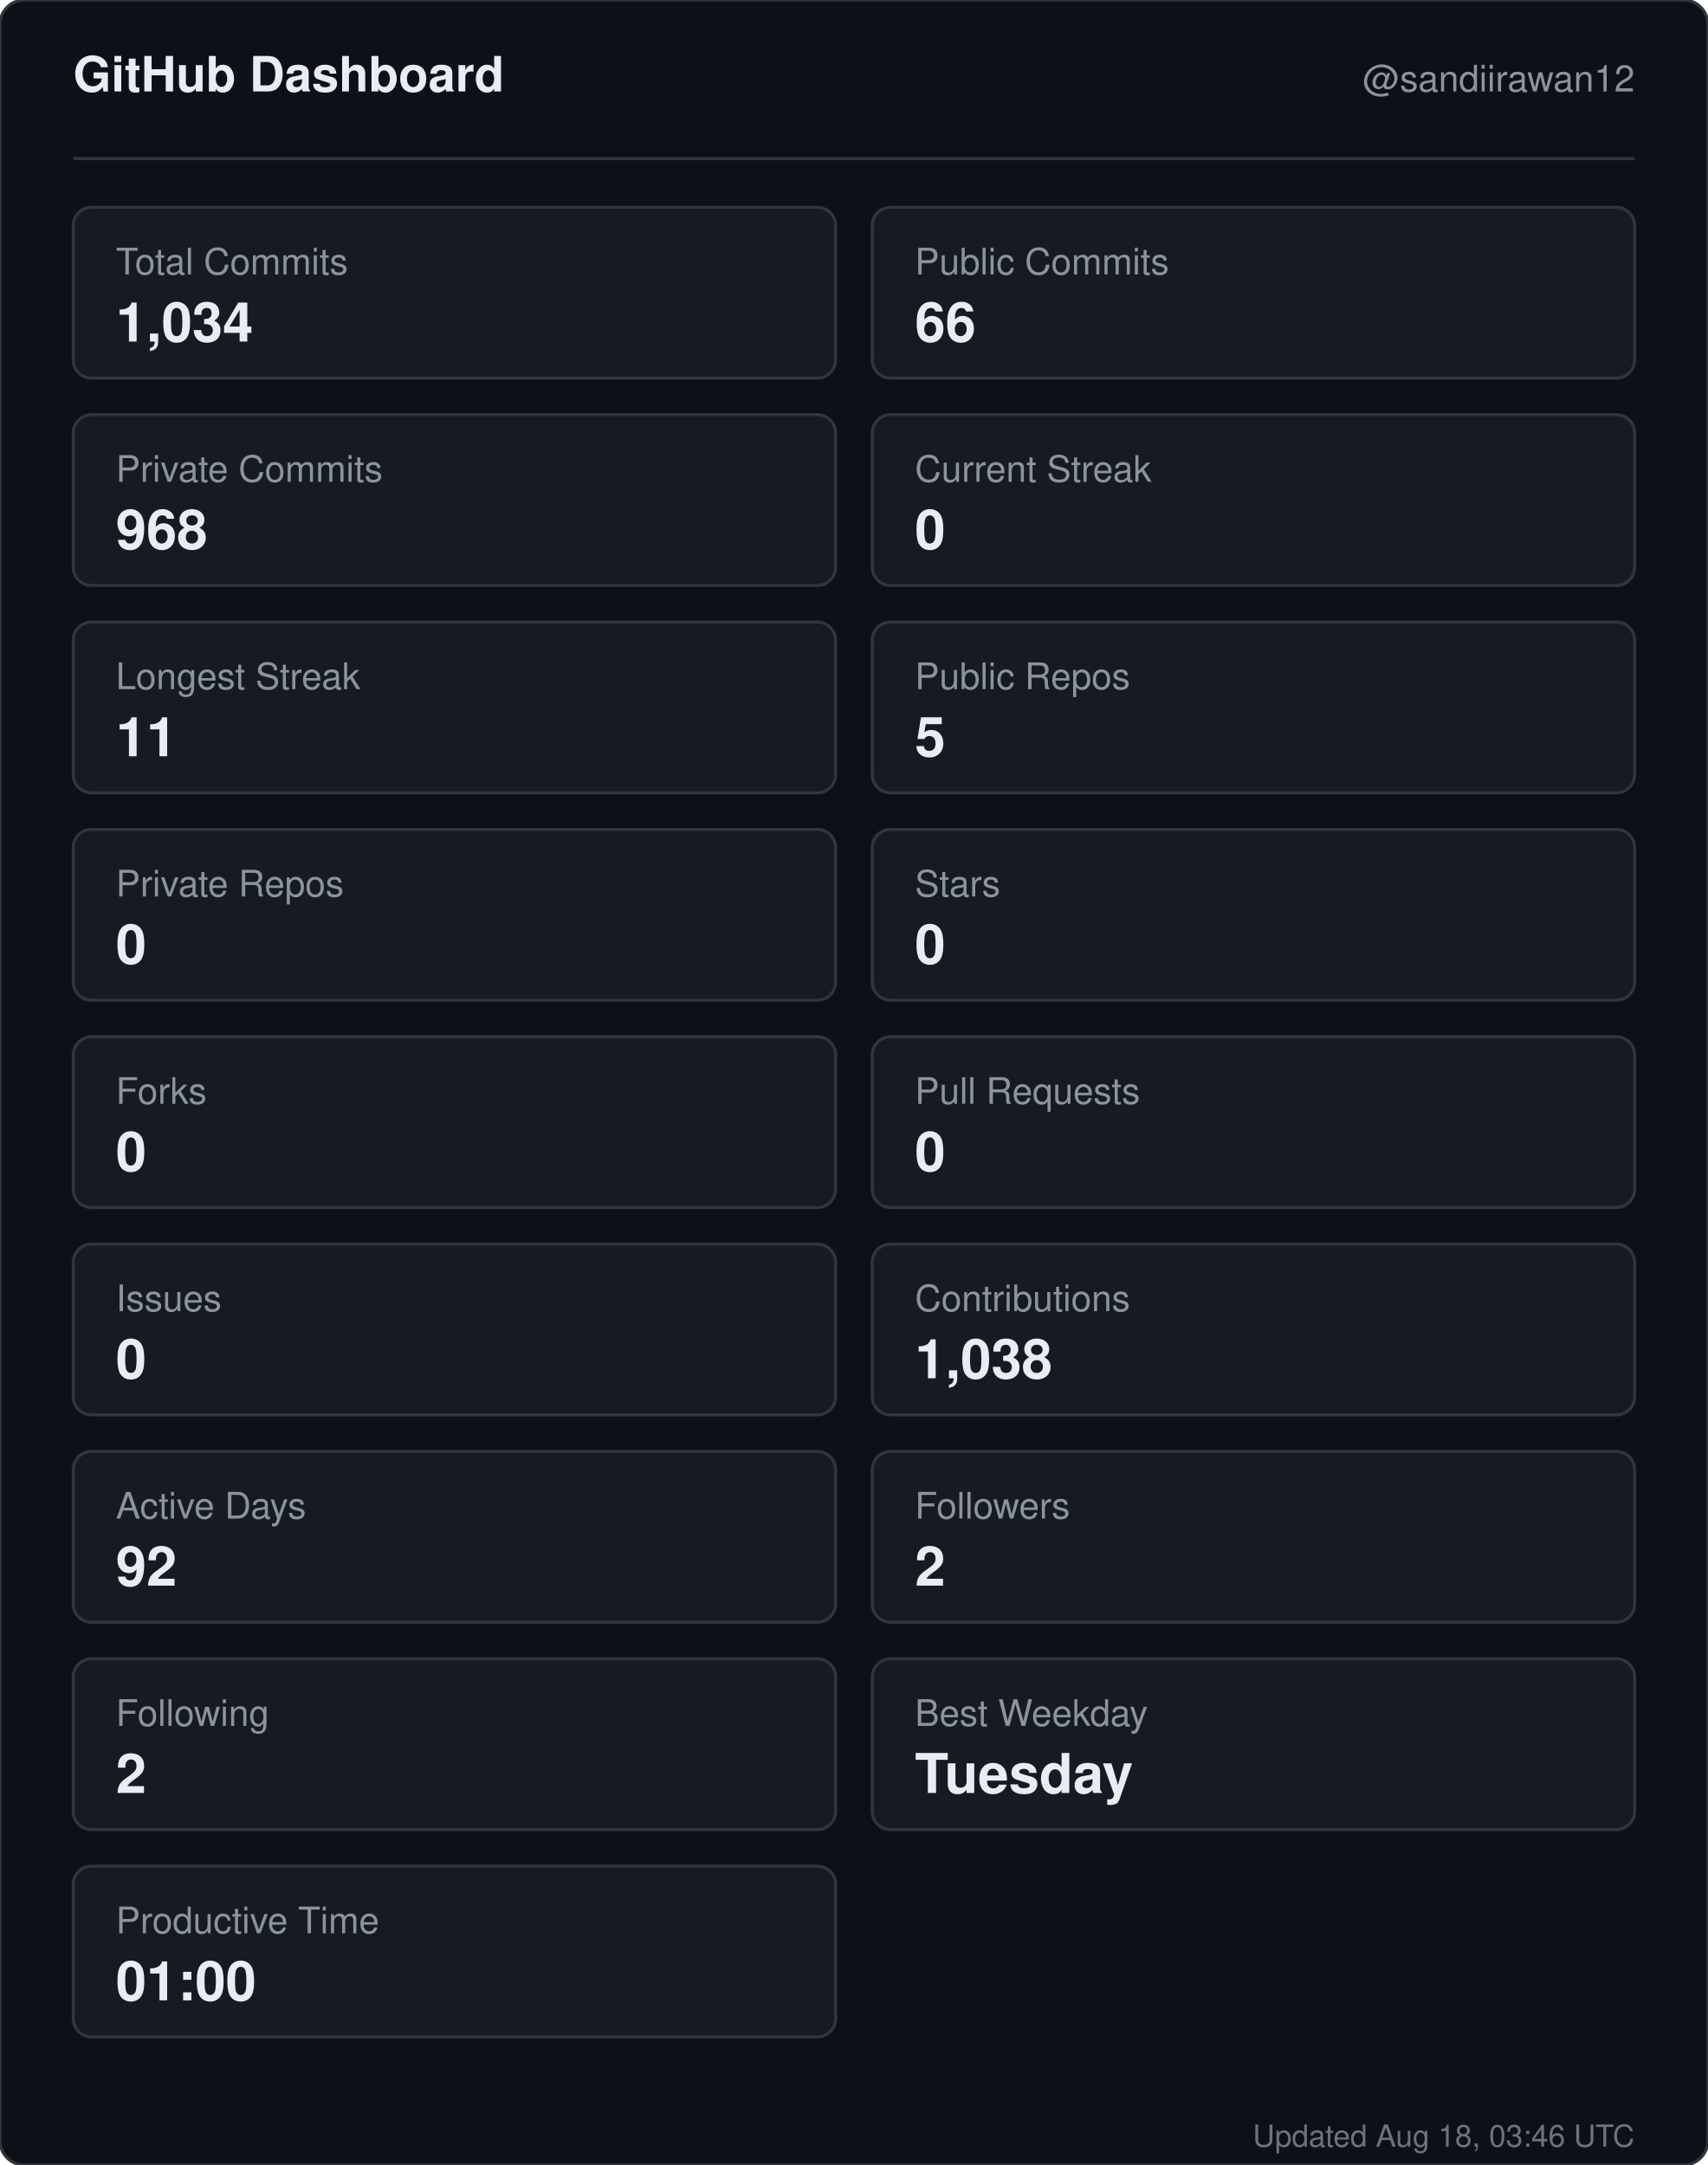
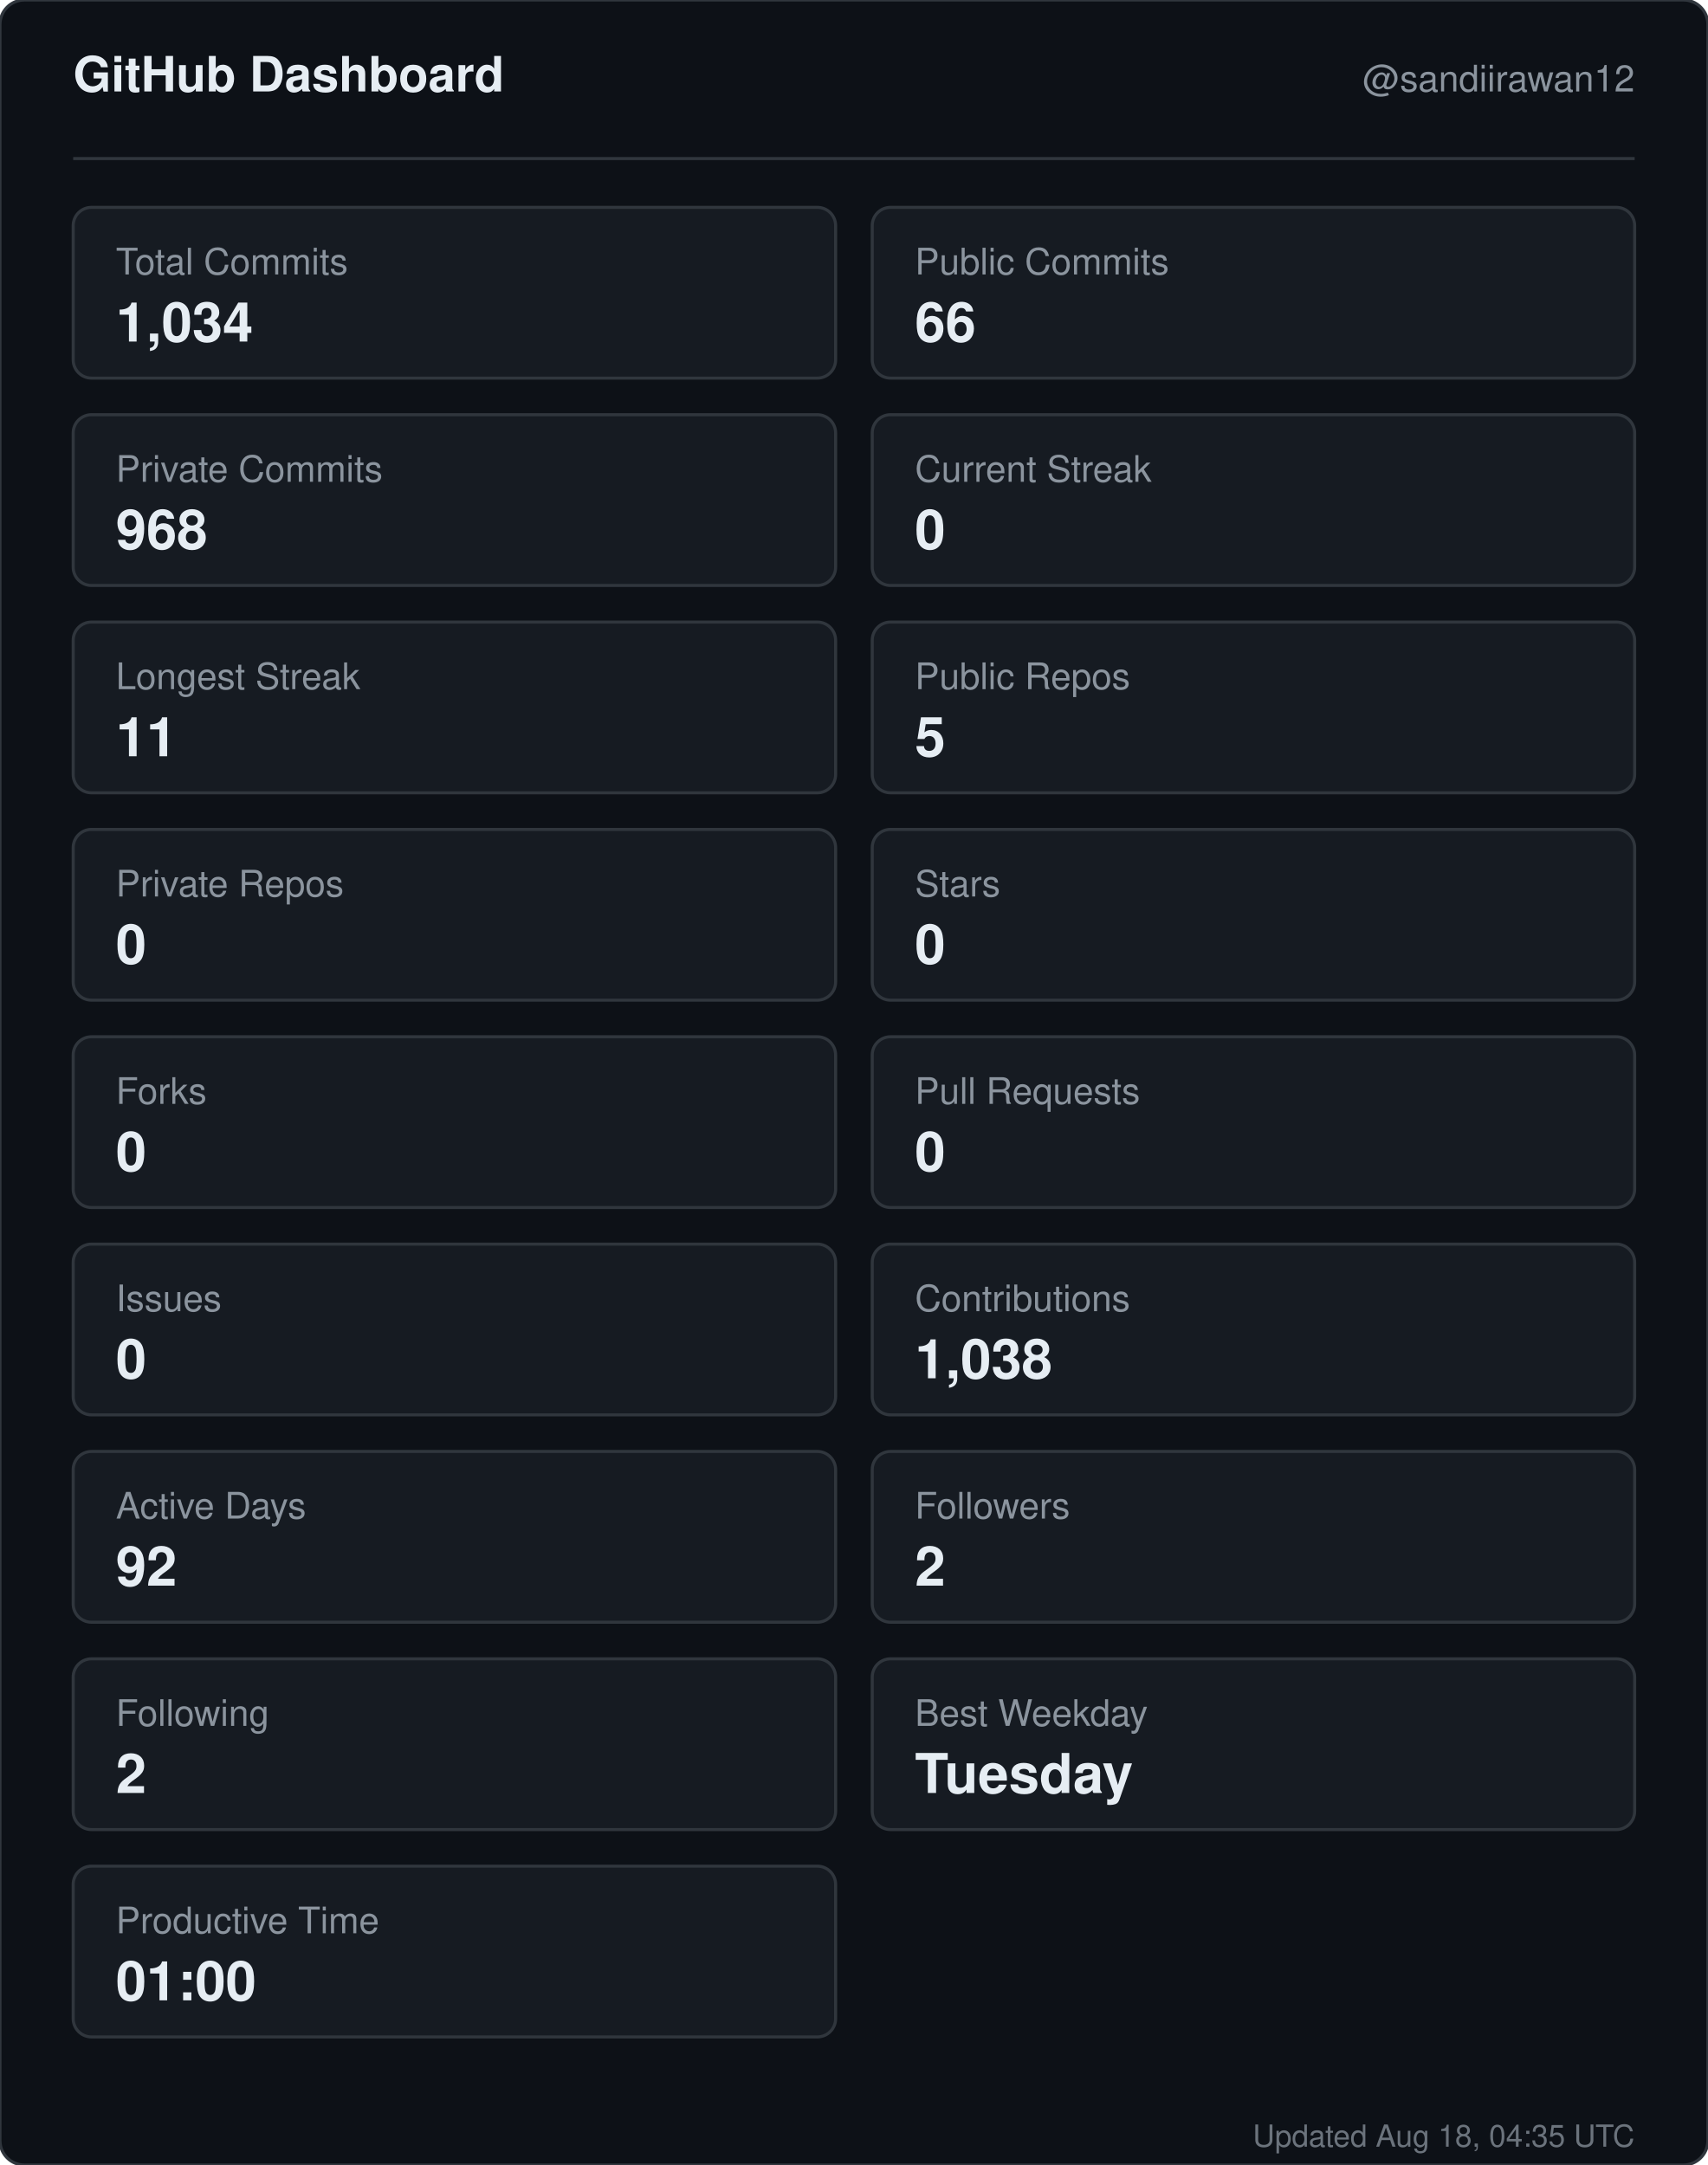
<svg xmlns="http://www.w3.org/2000/svg" width="560" height="710" viewBox="0 0 560 710" role="img" aria-label="GitHub dashboard for sandiirawan12">
  <rect width="560" height="710" rx="8" fill="#0d1117" stroke="#30363d" />
  <g font-family="-apple-system, BlinkMacSystemFont, Segoe UI, Helvetica, Arial, sans-serif">
    <text x="24" y="30" fill="#e6edf3" font-size="16" font-weight="700">GitHub Dashboard</text>
    <text x="536" y="30" fill="#8b949e" font-size="12" text-anchor="end">@sandiirawan12</text>
    <line x1="24" y1="52" x2="536" y2="52" stroke="#30363d" />
    <rect x="24" y="68" width="250" height="56" rx="6" fill="#161b22" stroke="#30363d" />
    <text x="38" y="90" fill="#8b949e" font-size="12">Total Commits</text>
    <text x="38" y="112" fill="#e6edf3" font-size="18" font-weight="700">1,034</text>
    <rect x="286" y="68" width="250" height="56" rx="6" fill="#161b22" stroke="#30363d" />
    <text x="300" y="90" fill="#8b949e" font-size="12">Public Commits</text>
    <text x="300" y="112" fill="#e6edf3" font-size="18" font-weight="700">66</text>
    <rect x="24" y="136" width="250" height="56" rx="6" fill="#161b22" stroke="#30363d" />
    <text x="38" y="158" fill="#8b949e" font-size="12">Private Commits</text>
    <text x="38" y="180" fill="#e6edf3" font-size="18" font-weight="700">968</text>
    <rect x="286" y="136" width="250" height="56" rx="6" fill="#161b22" stroke="#30363d" />
    <text x="300" y="158" fill="#8b949e" font-size="12">Current Streak</text>
    <text x="300" y="180" fill="#e6edf3" font-size="18" font-weight="700">0</text>
    <rect x="24" y="204" width="250" height="56" rx="6" fill="#161b22" stroke="#30363d" />
    <text x="38" y="226" fill="#8b949e" font-size="12">Longest Streak</text>
    <text x="38" y="248" fill="#e6edf3" font-size="18" font-weight="700">11</text>
    <rect x="286" y="204" width="250" height="56" rx="6" fill="#161b22" stroke="#30363d" />
    <text x="300" y="226" fill="#8b949e" font-size="12">Public Repos</text>
    <text x="300" y="248" fill="#e6edf3" font-size="18" font-weight="700">5</text>
    <rect x="24" y="272" width="250" height="56" rx="6" fill="#161b22" stroke="#30363d" />
    <text x="38" y="294" fill="#8b949e" font-size="12">Private Repos</text>
    <text x="38" y="316" fill="#e6edf3" font-size="18" font-weight="700">0</text>
    <rect x="286" y="272" width="250" height="56" rx="6" fill="#161b22" stroke="#30363d" />
    <text x="300" y="294" fill="#8b949e" font-size="12">Stars</text>
    <text x="300" y="316" fill="#e6edf3" font-size="18" font-weight="700">0</text>
    <rect x="24" y="340" width="250" height="56" rx="6" fill="#161b22" stroke="#30363d" />
    <text x="38" y="362" fill="#8b949e" font-size="12">Forks</text>
    <text x="38" y="384" fill="#e6edf3" font-size="18" font-weight="700">0</text>
    <rect x="286" y="340" width="250" height="56" rx="6" fill="#161b22" stroke="#30363d" />
    <text x="300" y="362" fill="#8b949e" font-size="12">Pull Requests</text>
    <text x="300" y="384" fill="#e6edf3" font-size="18" font-weight="700">0</text>
    <rect x="24" y="408" width="250" height="56" rx="6" fill="#161b22" stroke="#30363d" />
    <text x="38" y="430" fill="#8b949e" font-size="12">Issues</text>
    <text x="38" y="452" fill="#e6edf3" font-size="18" font-weight="700">0</text>
    <rect x="286" y="408" width="250" height="56" rx="6" fill="#161b22" stroke="#30363d" />
    <text x="300" y="430" fill="#8b949e" font-size="12">Contributions</text>
    <text x="300" y="452" fill="#e6edf3" font-size="18" font-weight="700">1,038</text>
    <rect x="24" y="476" width="250" height="56" rx="6" fill="#161b22" stroke="#30363d" />
    <text x="38" y="498" fill="#8b949e" font-size="12">Active Days</text>
    <text x="38" y="520" fill="#e6edf3" font-size="18" font-weight="700">92</text>
    <rect x="286" y="476" width="250" height="56" rx="6" fill="#161b22" stroke="#30363d" />
    <text x="300" y="498" fill="#8b949e" font-size="12">Followers</text>
    <text x="300" y="520" fill="#e6edf3" font-size="18" font-weight="700">2</text>
    <rect x="24" y="544" width="250" height="56" rx="6" fill="#161b22" stroke="#30363d" />
    <text x="38" y="566" fill="#8b949e" font-size="12">Following</text>
    <text x="38" y="588" fill="#e6edf3" font-size="18" font-weight="700">2</text>
    <rect x="286" y="544" width="250" height="56" rx="6" fill="#161b22" stroke="#30363d" />
    <text x="300" y="566" fill="#8b949e" font-size="12">Best Weekday</text>
    <text x="300" y="588" fill="#e6edf3" font-size="18" font-weight="700">Tuesday</text>
    <rect x="24" y="612" width="250" height="56" rx="6" fill="#161b22" stroke="#30363d" />
    <text x="38" y="634" fill="#8b949e" font-size="12">Productive Time</text>
    <text x="38" y="656" fill="#e6edf3" font-size="18" font-weight="700">01:00</text>
-     <text x="536" y="704" fill="#8b949e" font-size="10" text-anchor="end" opacity="0.75">Updated Aug 18, 03:46 UTC</text>
+     <text x="536" y="704" fill="#8b949e" font-size="10" text-anchor="end" opacity="0.75">Updated Aug 18, 04:35 UTC</text>
  </g>
</svg>
